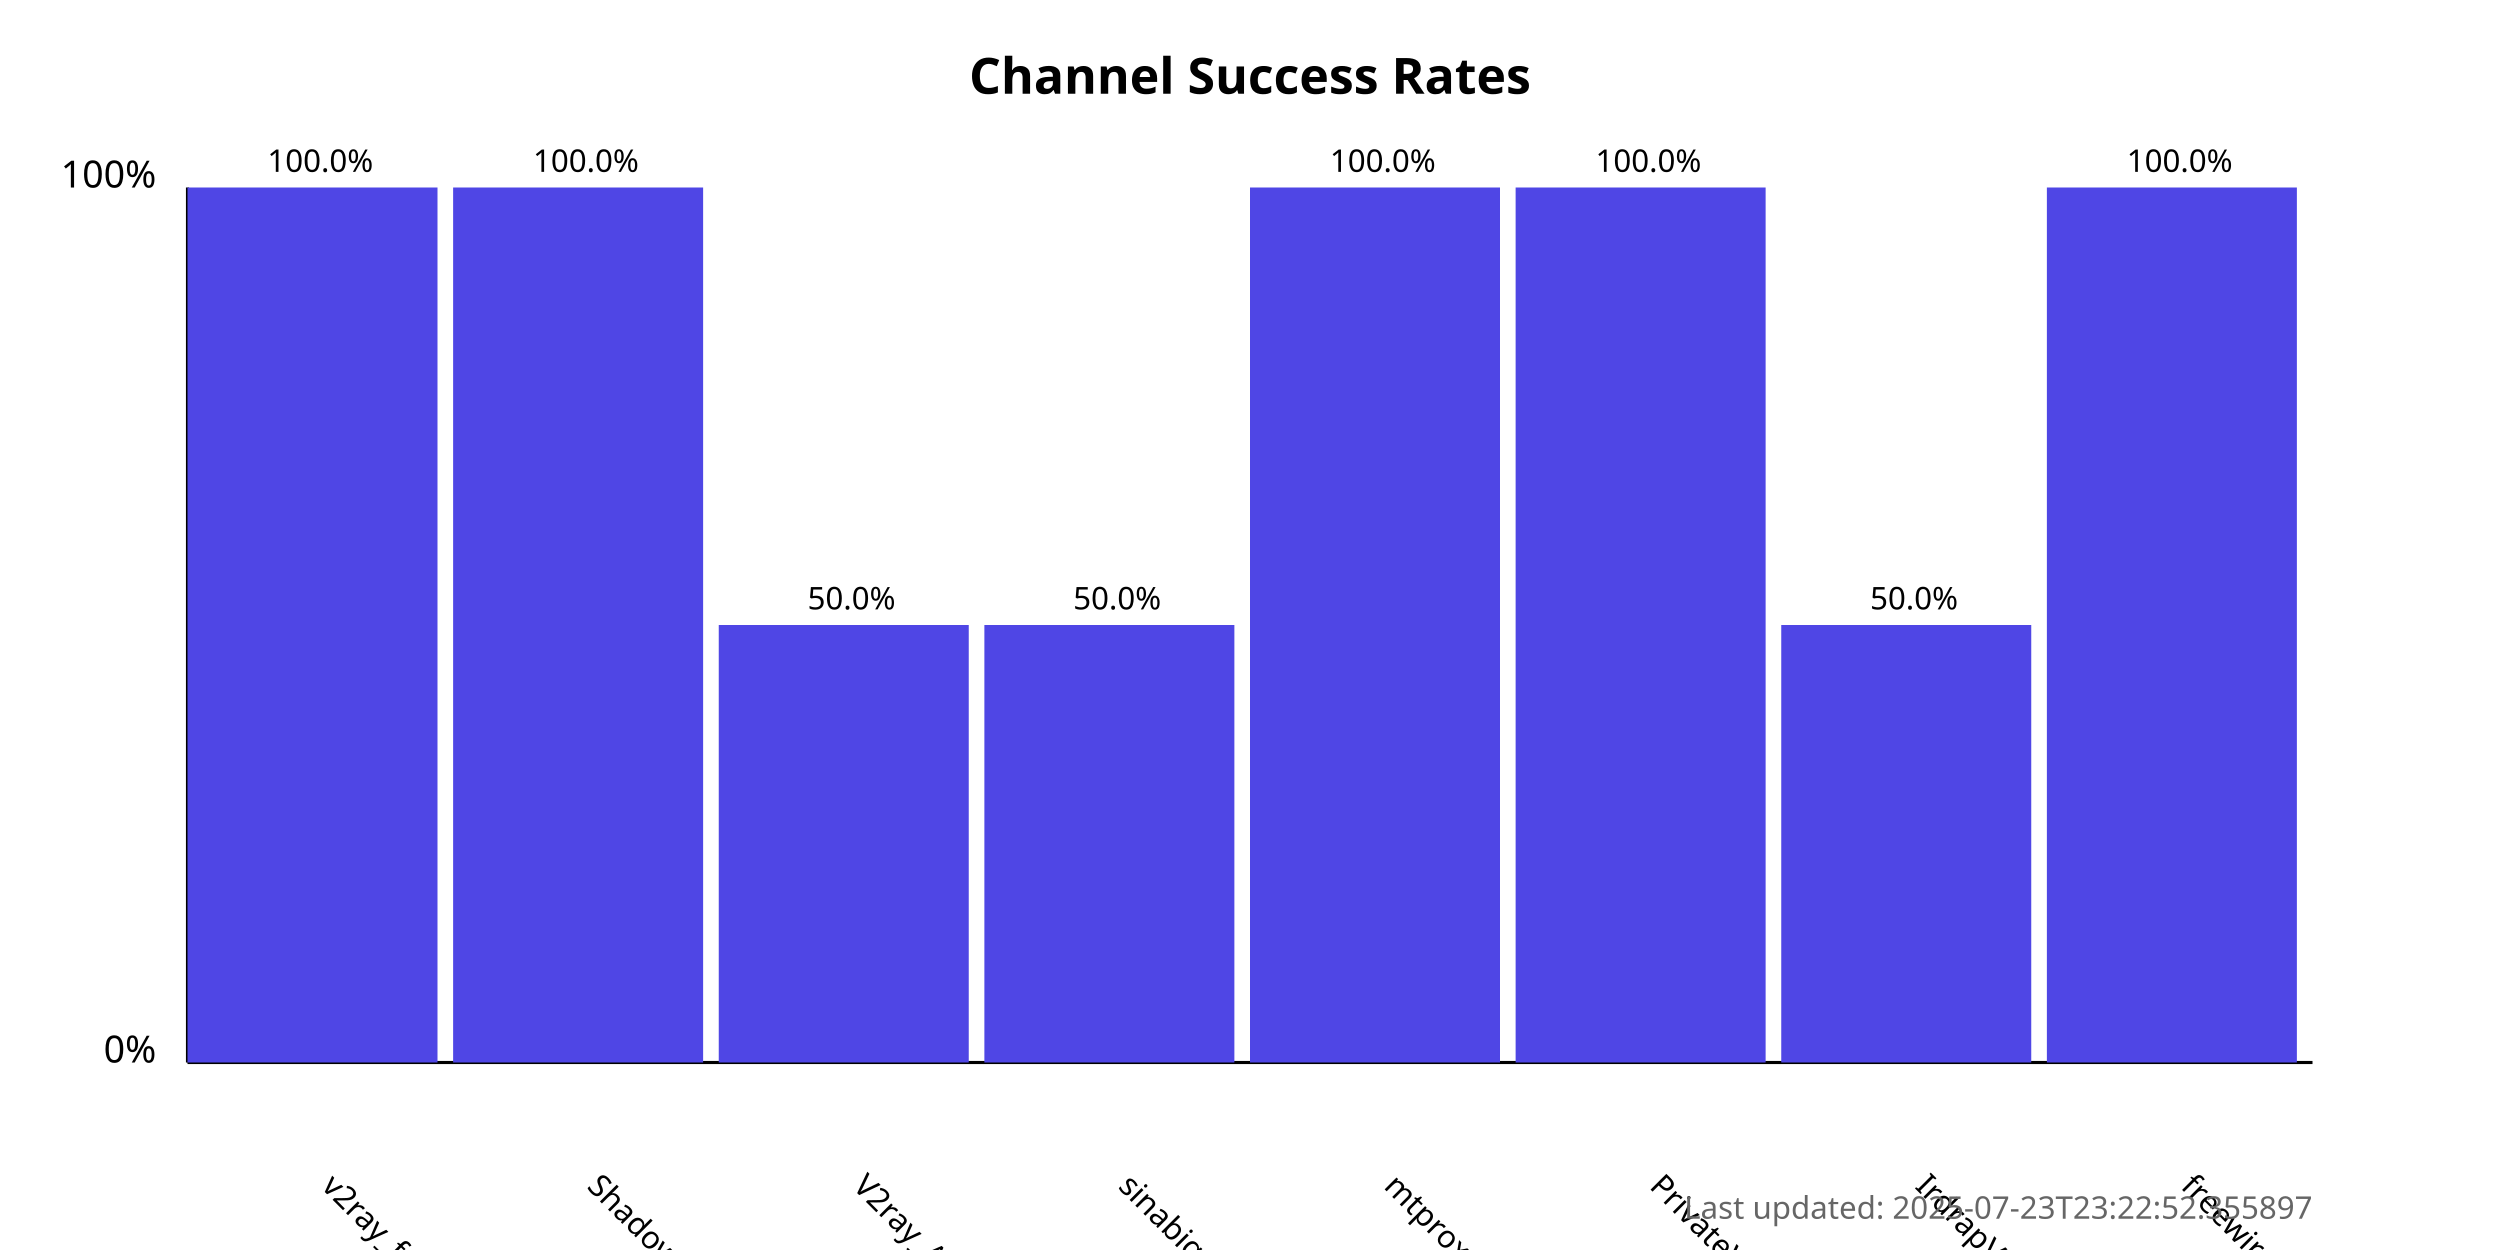
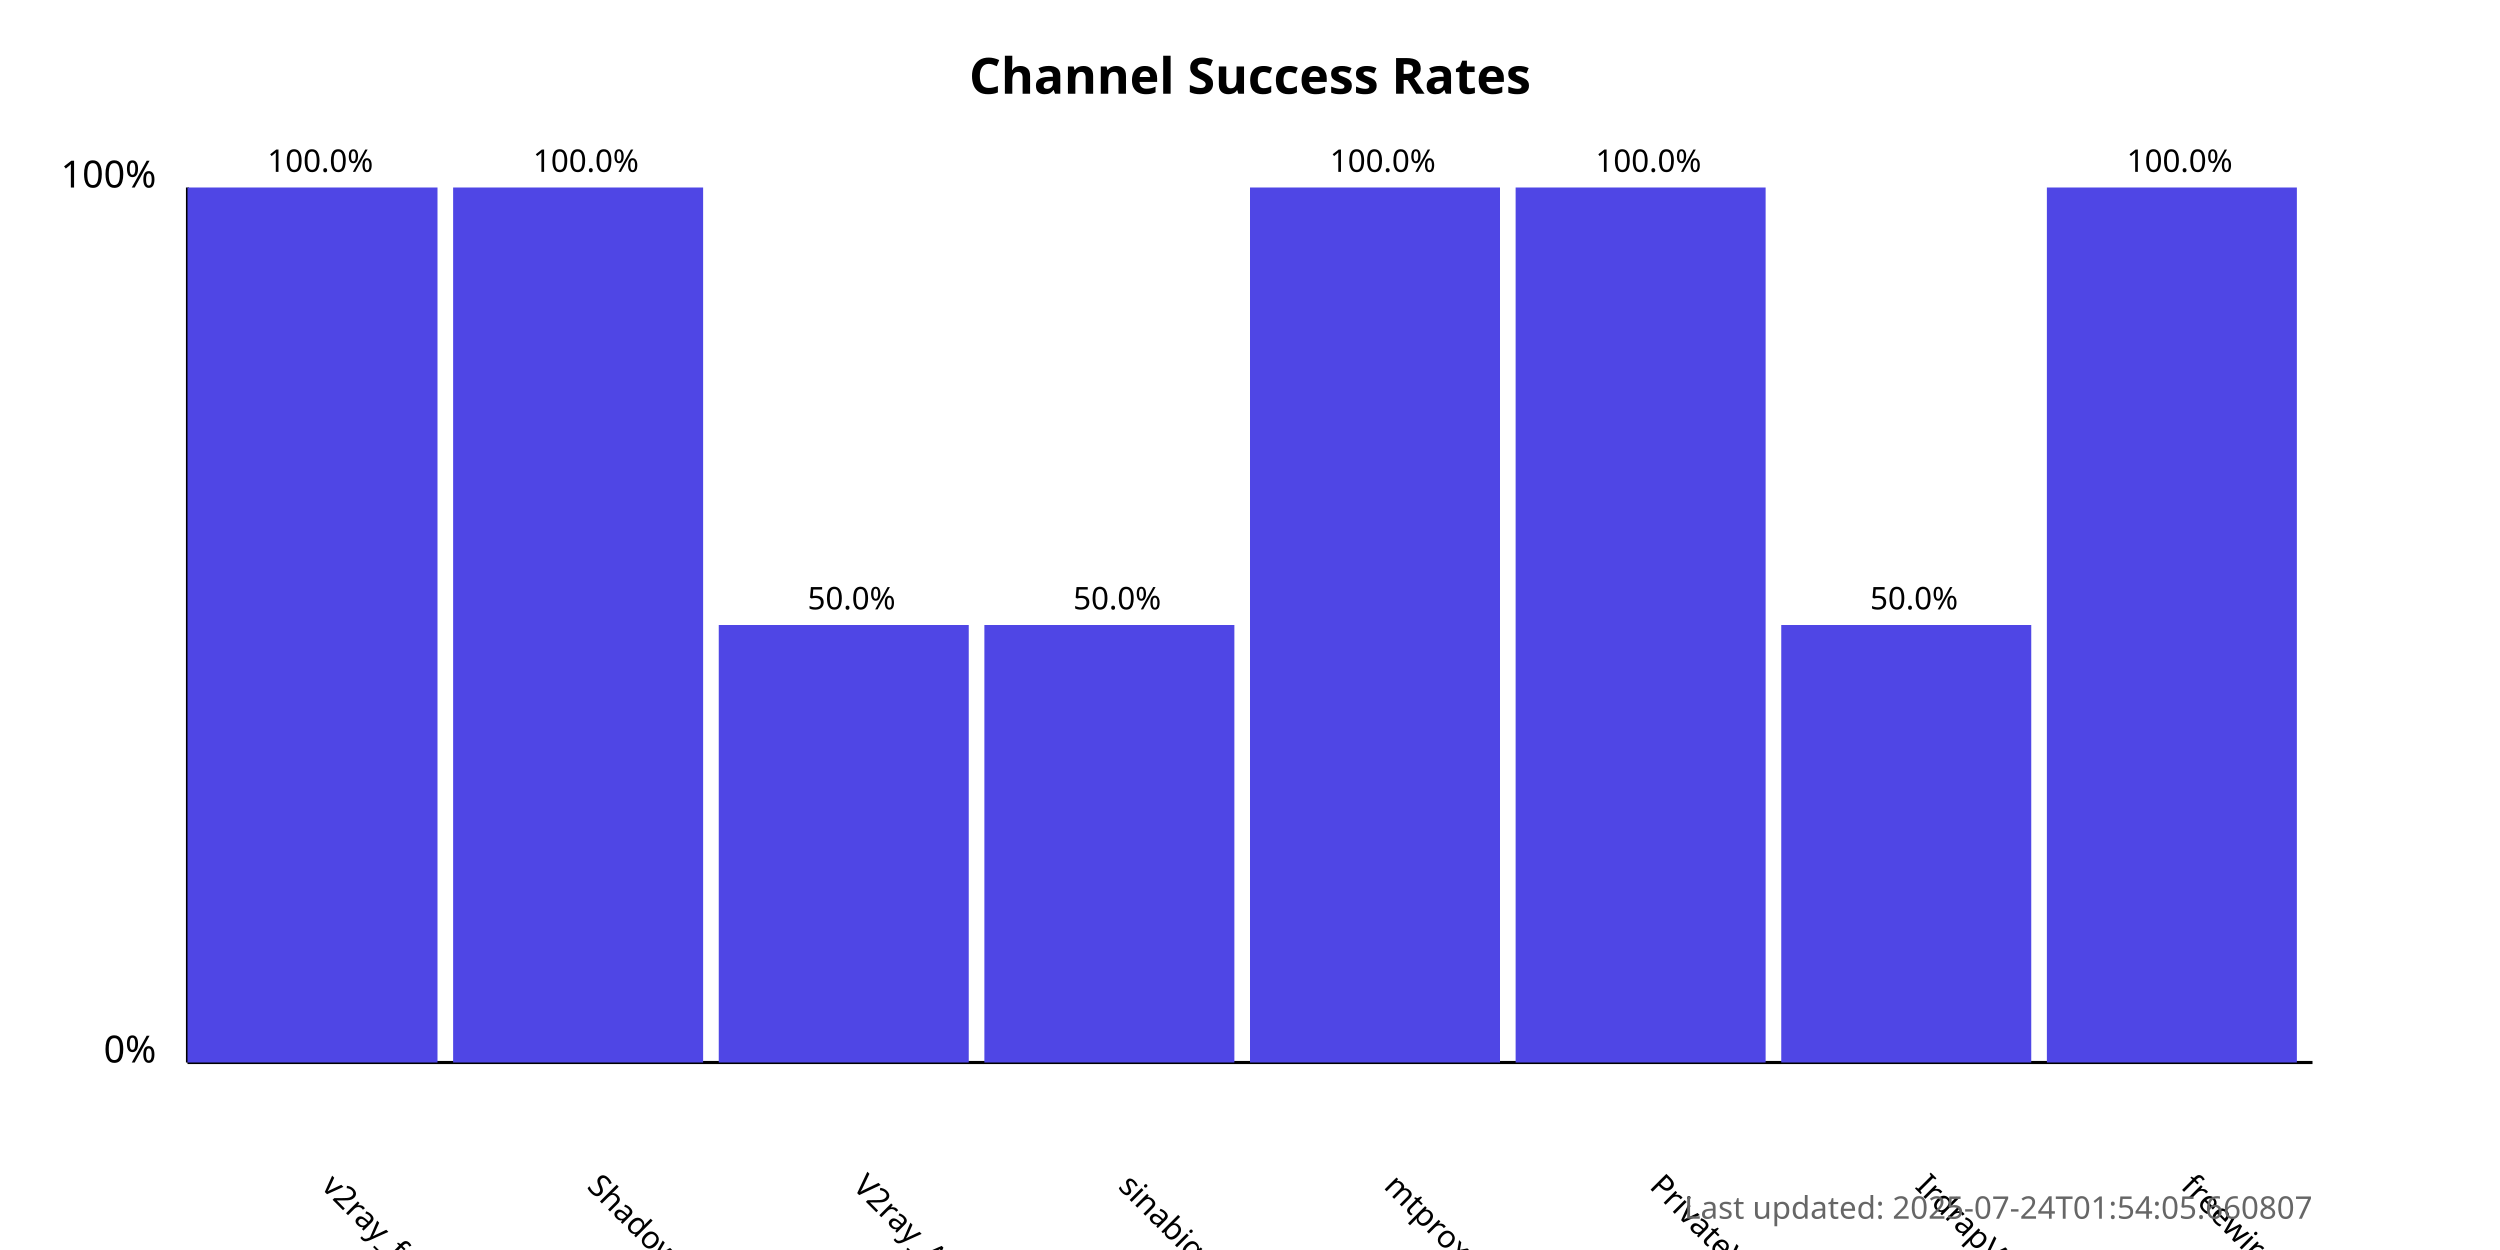
<svg xmlns="http://www.w3.org/2000/svg" width="800" height="400">
  <style>
            .chart-title { font: bold 16px sans-serif; }
            .axis-label { font: 12px sans-serif; }
            .tick-label { font: 10px sans-serif; }
            .bar { fill: #4f46e5; }
            .bar:hover { fill: #6366f1; }
            .timestamp { font: 10px sans-serif; fill: #666; }
        </style>
  <text x="400.0" y="30" text-anchor="middle" class="chart-title">
            Channel Success Rates
        </text>
  <line x1="60" y1="340" x2="60" y2="60" stroke="black" stroke-width="1" />
  <line x1="60" y1="340" x2="740" y2="340" stroke="black" stroke-width="1" />
  <text x="50" y="340" text-anchor="end" class="axis-label">0%</text>
  <text x="50" y="60" text-anchor="end" class="axis-label">100%</text>
  <g>
    <rect x="60" y="60.0" width="80.0" height="280.0" class="bar" />
    <text x="102.5" y="380" transform="rotate(45, 102.5, 380)" text-anchor="start" class="tick-label">
                v2ray_free_conf
            </text>
    <text x="102.5" y="55.0" text-anchor="middle" class="tick-label">
                100.0%
            </text>
  </g>
  <g>
    <rect x="145.0" y="60.0" width="80.0" height="280.0" class="bar" />
    <text x="187.5" y="380" transform="rotate(45, 187.5, 380)" text-anchor="start" class="tick-label">
                ShadowProxy66
            </text>
    <text x="187.5" y="55.0" text-anchor="middle" class="tick-label">
                100.0%
            </text>
  </g>
  <g>
    <rect x="230.0" y="200.0" width="80.0" height="140.0" class="bar" />
    <text x="272.5" y="380" transform="rotate(45, 272.5, 380)" text-anchor="start" class="tick-label">
                V2ray_Alpha
            </text>
    <text x="272.5" y="195.0" text-anchor="middle" class="tick-label">
                50.0%
            </text>
  </g>
  <g>
    <rect x="315.0" y="200.0" width="80.0" height="140.0" class="bar" />
    <text x="357.5" y="380" transform="rotate(45, 357.5, 380)" text-anchor="start" class="tick-label">
                sinabigo
            </text>
    <text x="357.5" y="195.0" text-anchor="middle" class="tick-label">
                50.0%
            </text>
  </g>
  <g>
    <rect x="400.0" y="60.0" width="80.0" height="280.0" class="bar" />
    <text x="442.5" y="380" transform="rotate(45, 442.5, 380)" text-anchor="start" class="tick-label">
                mtproxy_lists
            </text>
    <text x="442.5" y="55.0" text-anchor="middle" class="tick-label">
                100.0%
            </text>
  </g>
  <g>
    <rect x="485.0" y="60.0" width="80.0" height="280.0" class="bar" />
    <text x="527.5" y="380" transform="rotate(45, 527.5, 380)" text-anchor="start" class="tick-label">
                PrivateVPNs
            </text>
    <text x="527.5" y="55.0" text-anchor="middle" class="tick-label">
                100.0%
            </text>
  </g>
  <g>
    <rect x="570.0" y="200.0" width="80.0" height="140.0" class="bar" />
    <text x="612.5" y="380" transform="rotate(45, 612.5, 380)" text-anchor="start" class="tick-label">
                IrdrapVPNnews
            </text>
    <text x="612.5" y="195.0" text-anchor="middle" class="tick-label">
                50.0%
            </text>
  </g>
  <g>
    <rect x="655.0" y="60.0" width="80.0" height="280.0" class="bar" />
    <text x="697.5" y="380" transform="rotate(45, 697.5, 380)" text-anchor="start" class="tick-label">
                freewireguard
            </text>
    <text x="697.5" y="55.0" text-anchor="middle" class="tick-label">
                100.0%
            </text>
  </g>
  <text x="740" y="390" text-anchor="end" class="timestamp">
-             Last updated: 2025-07-23T23:22:52.355897
+             Last updated: 2025-07-24T01:54:05.660807
        </text>
</svg>
